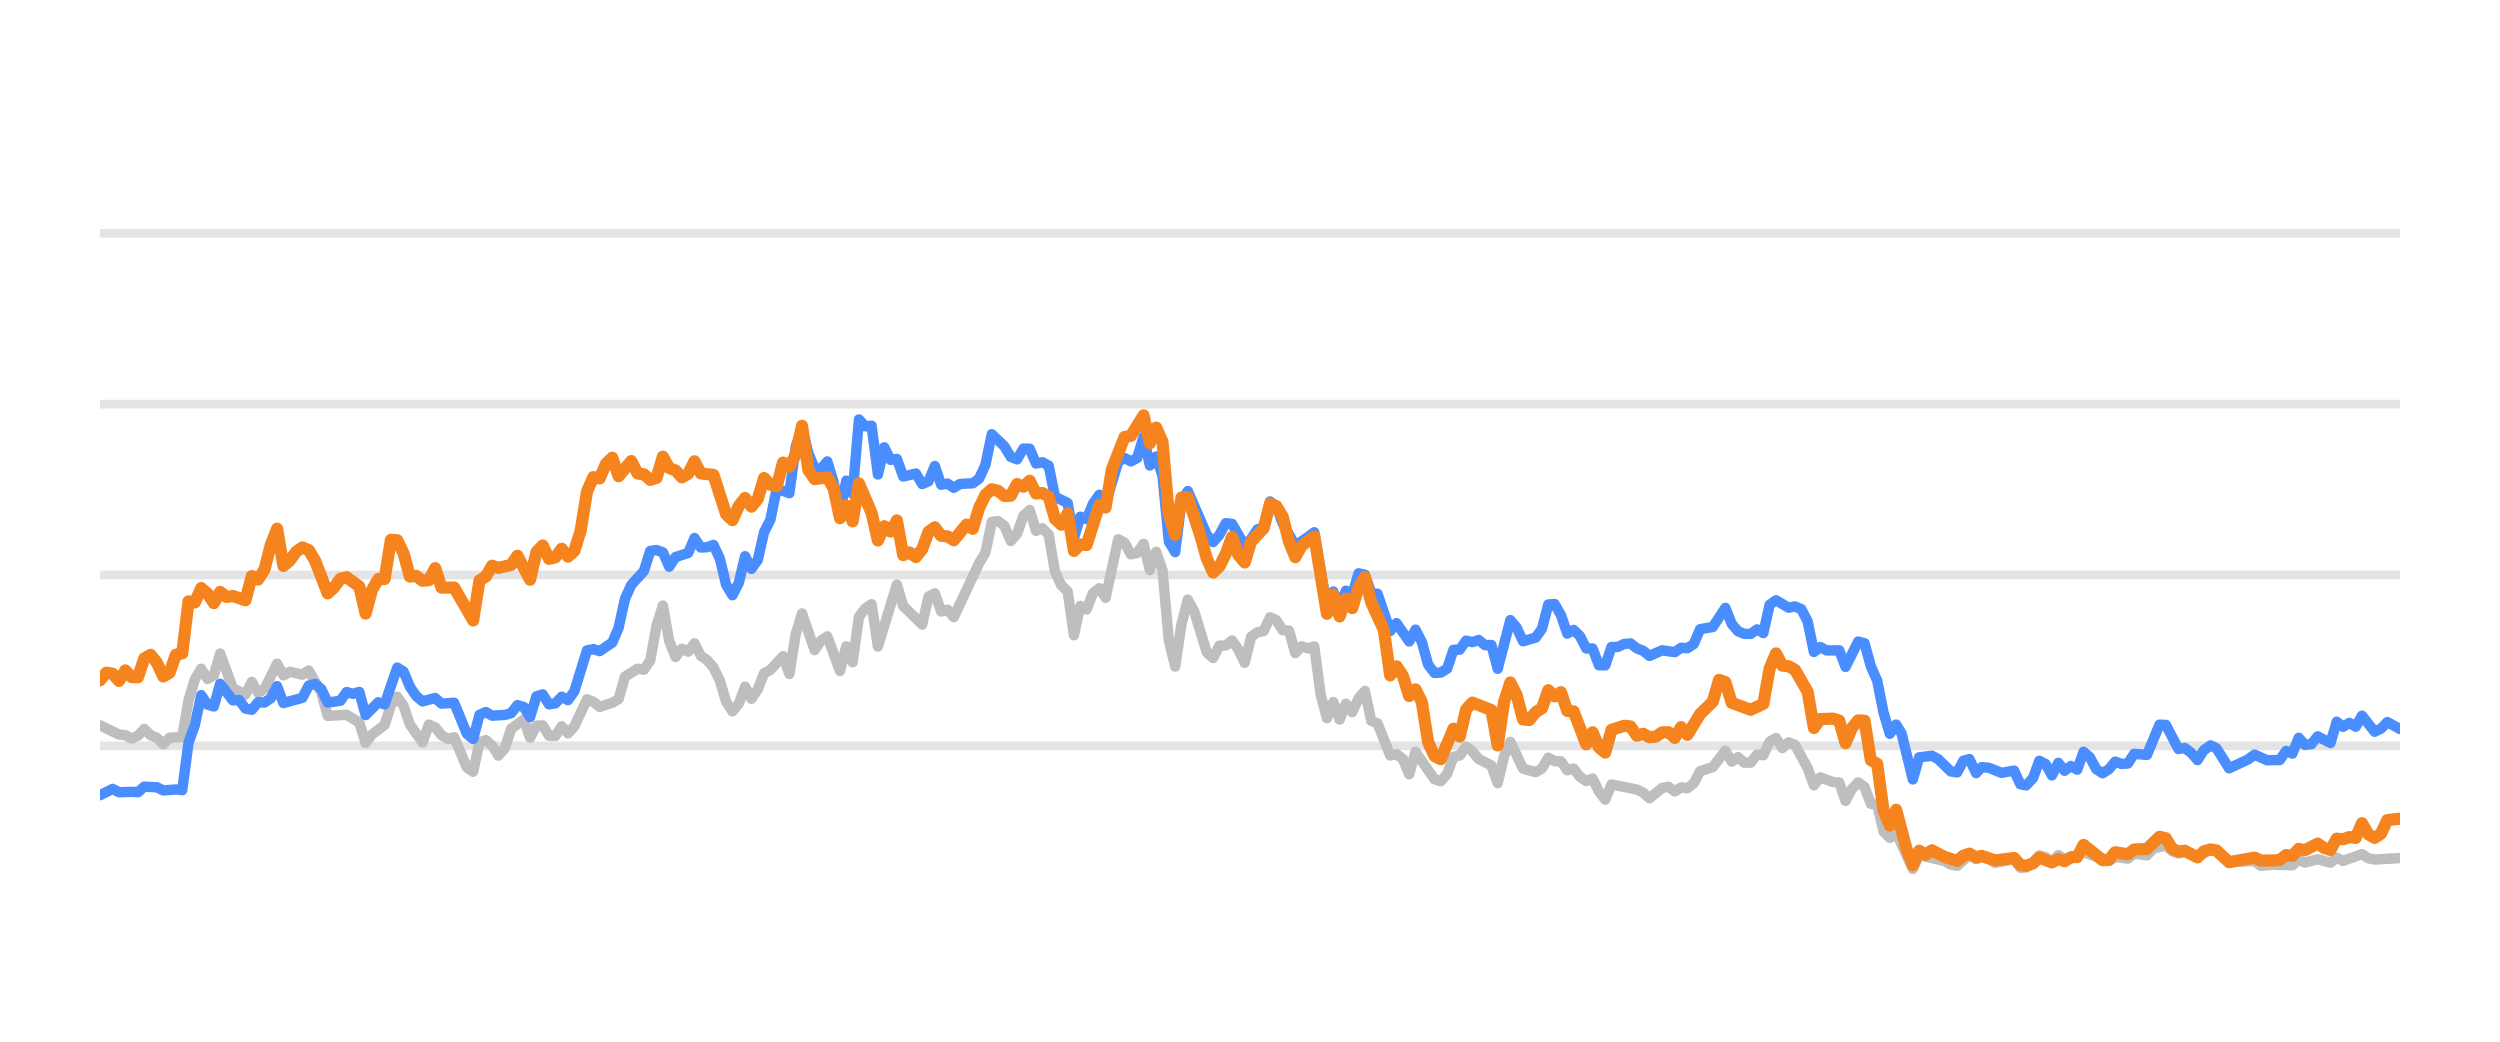
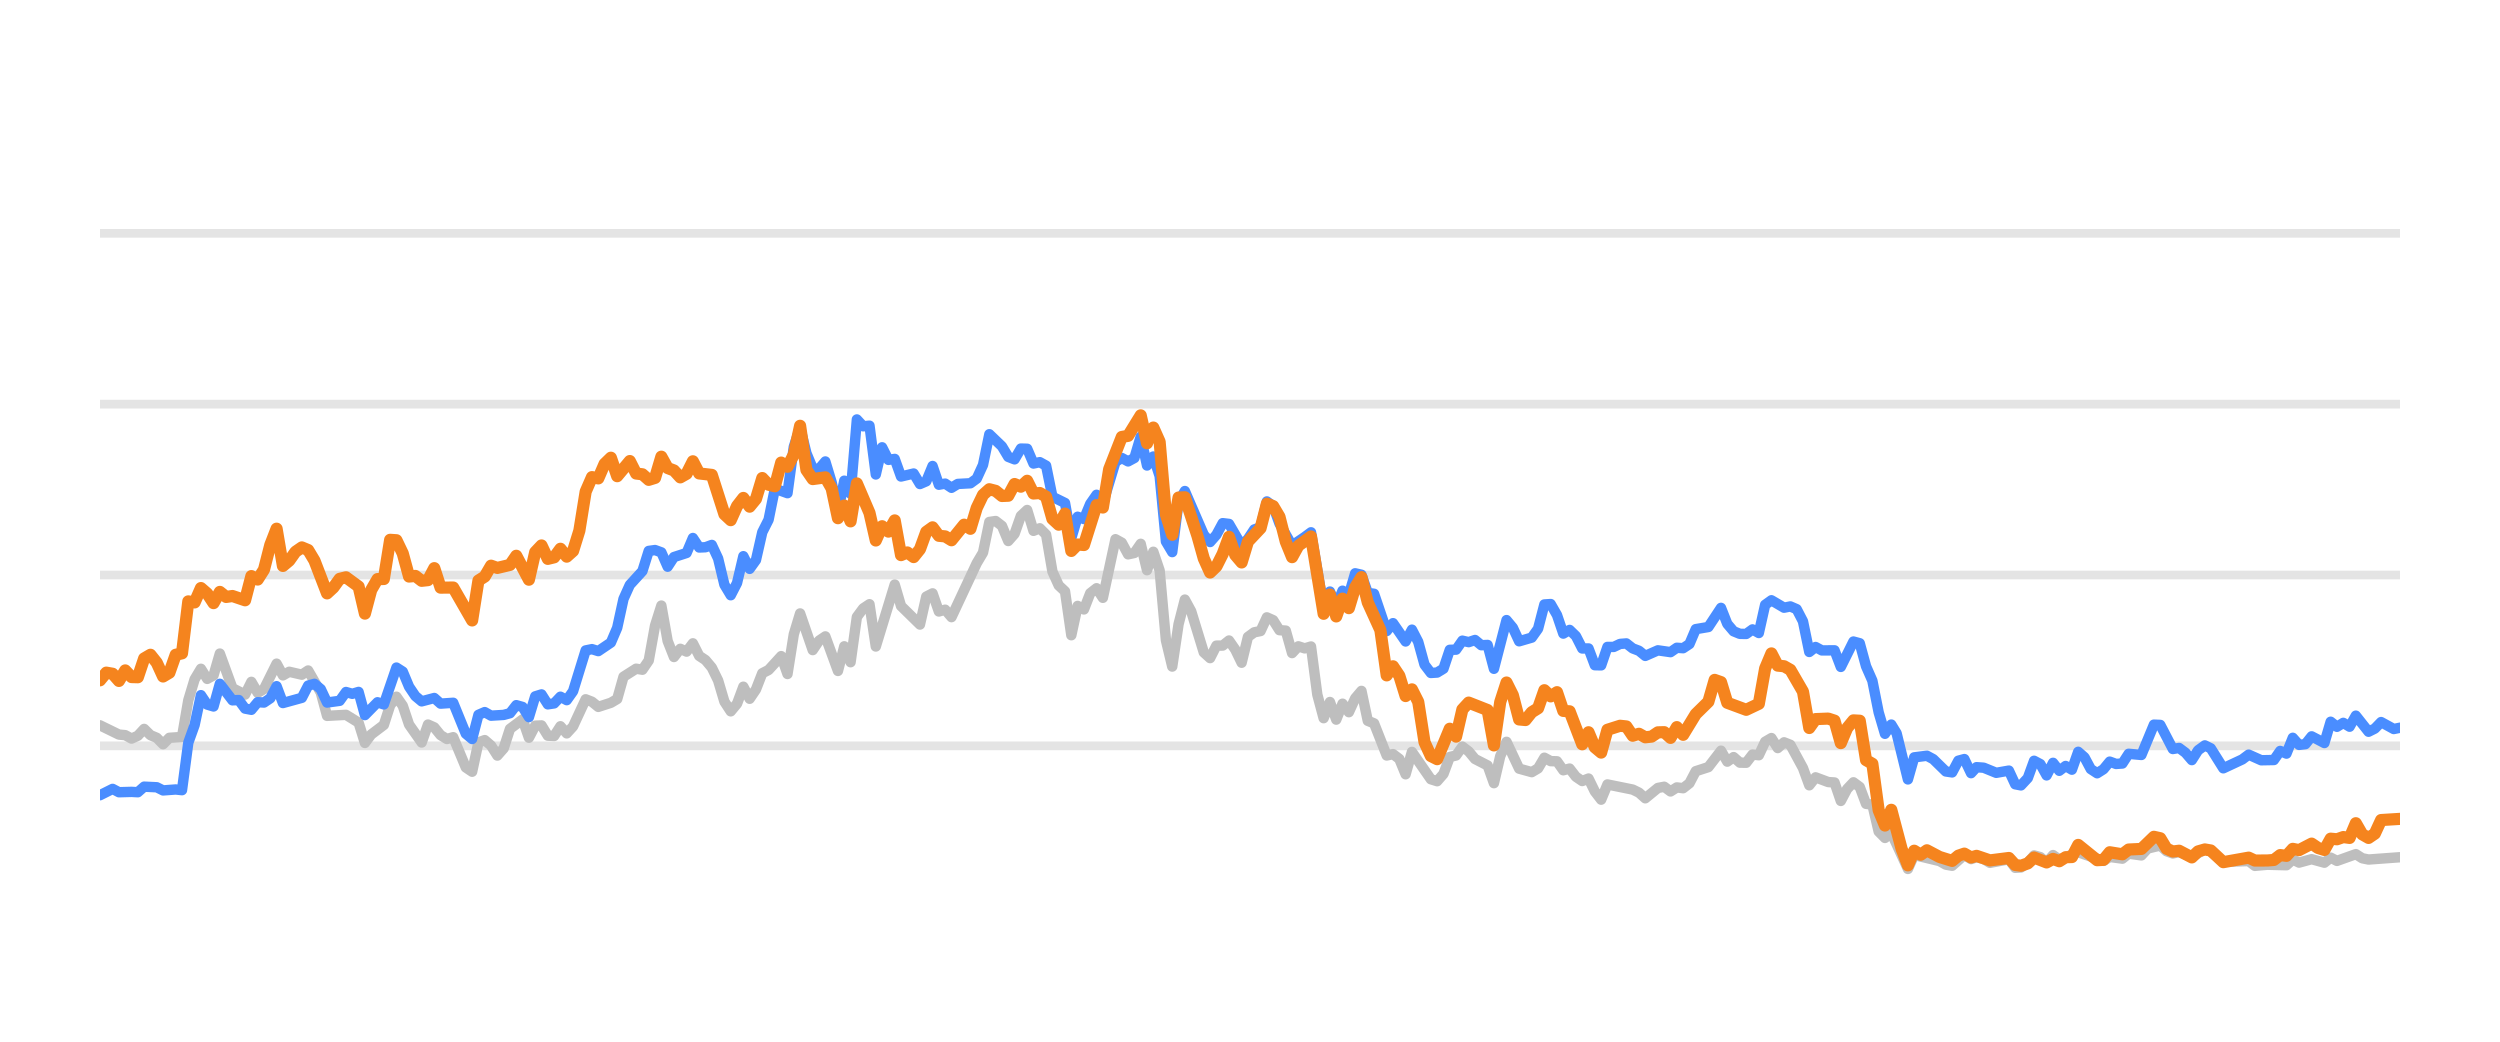
<svg xmlns="http://www.w3.org/2000/svg" width="144pt" height="60pt" viewBox="0 0 144 60" version="1.1">
  <defs>
    <style type="text/css">*{stroke-linejoin: round; stroke-linecap: butt}</style>
  </defs>
  <g id="figure_1">
    <g id="patch_1">
      <path d="M 0 60  L 144 60  L 144 0  L 0 0  L 0 60  z " style="fill: none; opacity: 0" />
    </g>
    <g id="axes_1">
      <g id="patch_2">
        <path d="M 5.76 52.8  L 138.24 52.8  L 138.24 3.6  L 5.76 3.6  L 5.76 52.8  z " style="fill: none" />
      </g>
      <g id="matplotlib.axis_1" />
      <g id="matplotlib.axis_2" />
      <g id="line2d_1">
-         <path d="M 5.76 42.96  L 138.24 42.96  " clip-path="url(#pd3c9d00181)" style="fill: none; stroke: #b2b2b2; stroke-opacity: 0.35; stroke-width: 0.5; stroke-linecap: square" />
+         <path d="M 5.76 42.96  L 138.24 42.96  " clip-path="url(#pbee2fe5e25)" style="fill: none; stroke: #b2b2b2; stroke-opacity: 0.35; stroke-width: 0.5; stroke-linecap: square" />
      </g>
      <g id="line2d_2">
-         <path d="M 5.76 33.12  L 138.24 33.12  " clip-path="url(#pd3c9d00181)" style="fill: none; stroke: #b2b2b2; stroke-opacity: 0.35; stroke-width: 0.5; stroke-linecap: square" />
+         <path d="M 5.76 33.12  L 138.24 33.12  " clip-path="url(#pbee2fe5e25)" style="fill: none; stroke: #b2b2b2; stroke-opacity: 0.35; stroke-width: 0.5; stroke-linecap: square" />
      </g>
      <g id="line2d_3">
-         <path d="M 5.76 23.28  L 138.24 23.28  " clip-path="url(#pd3c9d00181)" style="fill: none; stroke: #b2b2b2; stroke-opacity: 0.35; stroke-width: 0.5; stroke-linecap: square" />
+         <path d="M 5.76 23.28  L 138.24 23.28  " clip-path="url(#pbee2fe5e25)" style="fill: none; stroke: #b2b2b2; stroke-opacity: 0.35; stroke-width: 0.5; stroke-linecap: square" />
      </g>
      <g id="line2d_4">
-         <path d="M 5.76 13.44  L 138.24 13.44  " clip-path="url(#pd3c9d00181)" style="fill: none; stroke: #b2b2b2; stroke-opacity: 0.35; stroke-width: 0.5; stroke-linecap: square" />
+         <path d="M 5.76 13.44  L 138.24 13.44  " clip-path="url(#pbee2fe5e25)" style="fill: none; stroke: #b2b2b2; stroke-opacity: 0.35; stroke-width: 0.5; stroke-linecap: square" />
      </g>
      <g id="line2d_5">
-         <path d="M 5.76 41.779  L 6.853 42.311  L 7.217 42.345  L 7.581 42.542  L 7.946 42.379  L 8.31 41.986  L 8.674 42.345  L 9.039 42.498  L 9.403 42.867  L 9.767 42.498  L 10.496 42.448  L 10.86 40.333  L 11.224 39.127  L 11.589 38.522  L 11.953 39.103  L 12.317 38.901  L 12.681 37.646  L 13.41 39.639  L 14.139 40.008  L 14.503 39.275  L 14.867 39.905  L 15.232 39.688  L 15.96 38.227  L 16.324 38.901  L 16.689 38.694  L 17.417 38.862  L 17.782 38.621  L 18.51 39.89  L 18.874 41.233  L 19.967 41.174  L 20.696 41.622  L 21.06 42.793  L 21.424 42.306  L 22.153 41.755  L 22.517 40.628  L 22.882 40.131  L 23.246 40.648  L 23.61 41.735  L 24.339 42.768  L 24.703 41.735  L 25.067 41.897  L 25.432 42.345  L 25.796 42.566  L 26.16 42.463  L 26.889 44.205  L 27.253 44.451  L 27.617 42.763  L 27.982 42.63  L 28.346 42.945  L 28.71 43.521  L 29.074 43.108  L 29.439 41.981  L 30.167 41.44  L 30.532 42.493  L 30.896 41.799  L 31.26 41.784  L 31.625 42.375  L 31.989 42.394  L 32.353 41.833  L 32.717 42.242  L 33.082 41.843  L 33.81 40.279  L 34.175 40.421  L 34.539 40.716  L 35.267 40.48  L 35.632 40.264  L 35.996 38.98  L 36.725 38.517  L 37.089 38.576  L 37.453 38.045  L 37.817 36.033  L 38.182 34.881  L 38.546 36.923  L 38.91 37.843  L 39.275 37.371  L 39.639 37.533  L 40.003 37.056  L 40.367 37.779  L 40.732 38.02  L 41.096 38.453  L 41.46 39.196  L 41.825 40.416  L 42.189 40.972  L 42.553 40.534  L 42.917 39.555  L 43.282 40.249  L 43.646 39.713  L 44.01 38.778  L 44.375 38.591  L 45.103 37.794  L 45.467 38.822  L 45.832 36.534  L 46.196 35.334  L 46.925 37.445  L 47.289 36.903  L 47.653 36.657  L 48.382 38.645  L 48.746 37.228  L 49.11 38.143  L 49.475 35.536  L 49.839 35.044  L 50.203 34.803  L 50.568 37.238  L 51.66 33.671  L 52.025 34.906  L 53.118 35.974  L 53.482 34.365  L 53.846 34.178  L 54.21 35.221  L 54.575 35.118  L 54.939 35.546  L 56.396 32.441  L 56.76 31.831  L 57.125 30.065  L 57.489 30.011  L 57.853 30.291  L 58.218 31.162  L 58.582 30.749  L 58.946 29.715  L 59.31 29.376  L 59.675 30.576  L 60.039 30.429  L 60.403 30.793  L 60.768 32.918  L 61.132 33.72  L 61.496 34.06  L 61.86 36.589  L 62.225 34.901  L 62.589 35.103  L 62.953 34.168  L 63.318 33.883  L 63.682 34.434  L 64.41 31.059  L 64.775 31.26  L 65.139 31.929  L 65.503 31.851  L 65.868 31.324  L 66.232 32.844  L 66.596 31.782  L 66.961 32.859  L 67.325 36.884  L 67.689 38.394  L 68.053 35.954  L 68.418 34.537  L 68.782 35.206  L 69.511 37.578  L 69.875 37.907  L 70.239 37.189  L 70.603 37.184  L 70.968 36.894  L 71.332 37.42  L 71.696 38.173  L 72.061 36.687  L 72.425 36.421  L 72.789 36.348  L 73.153 35.56  L 73.518 35.723  L 73.882 36.298  L 74.246 36.323  L 74.611 37.617  L 74.975 37.228  L 75.339 37.346  L 75.703 37.238  L 76.068 40.008  L 76.432 41.366  L 76.796 40.436  L 77.161 41.45  L 77.525 40.534  L 77.889 41.022  L 78.253 40.224  L 78.618 39.796  L 78.982 41.518  L 79.346 41.666  L 80.075 43.516  L 80.439 43.437  L 80.803 43.713  L 81.168 44.598  L 81.532 43.309  L 82.625 44.884  L 82.989 44.997  L 83.354 44.579  L 83.718 43.6  L 84.082 43.516  L 84.446 43.004  L 84.811 43.28  L 85.175 43.718  L 85.904 44.092  L 86.268 45.11  L 86.632 43.555  L 86.996 42.729  L 87.725 44.274  L 88.454 44.475  L 88.818 44.259  L 89.182 43.644  L 89.546 43.841  L 89.911 43.851  L 90.275 44.367  L 90.639 44.269  L 91.004 44.741  L 91.368 44.987  L 91.732 44.844  L 92.096 45.587  L 92.461 46.06  L 92.825 45.184  L 94.282 45.479  L 94.646 45.656  L 95.011 45.981  L 95.739 45.386  L 96.104 45.317  L 96.468 45.587  L 96.832 45.356  L 97.196 45.4  L 97.561 45.115  L 97.925 44.421  L 98.654 44.185  L 99.382 43.24  L 99.746 43.87  L 100.111 43.609  L 100.475 43.929  L 100.839 43.934  L 101.204 43.462  L 101.568 43.501  L 101.932 42.724  L 102.297 42.512  L 102.661 43.088  L 103.025 42.758  L 103.389 42.901  L 104.118 44.239  L 104.482 45.233  L 104.847 44.775  L 105.575 45.046  L 105.939 45.071  L 106.304 46.133  L 106.668 45.445  L 107.032 45.061  L 107.397 45.331  L 107.761 46.301  L 108.125 46.345  L 108.489 47.895  L 108.854 48.264  L 109.218 47.964  L 110.179 50.05  L 110.542 49.248  L 112.006 49.597  L 112.369 49.804  L 112.733 49.868  L 113.438 49.248  L 113.825 49.484  L 114.144 49.376  L 114.553 49.479  L 114.917 49.7  L 116.01 49.494  L 116.375 49.986  L 116.709 49.966  L 117.103 49.7  L 117.465 49.272  L 117.829 49.371  L 118.189 49.681  L 118.561 49.253  L 118.922 49.513  L 120.014 49.09  L 121.473 49.587  L 121.835 49.361  L 122.565 49.459  L 122.929 49.169  L 123.664 49.272  L 124.029 48.874  L 124.754 48.702  L 125.118 49.031  L 125.479 49.159  L 125.841 49.08  L 126.576 49.366  L 127.329 48.908  L 127.67 49.051  L 128.396 49.646  L 129.86 49.597  L 130.219 49.873  L 130.945 49.809  L 132.042 49.838  L 132.407 49.509  L 132.77 49.686  L 133.496 49.489  L 134.233 49.691  L 134.595 49.4  L 134.959 49.587  L 136.049 49.199  L 136.418 49.435  L 136.783 49.509  L 138.24 49.425  L 138.24 49.425  " clip-path="url(#pd3c9d00181)" style="fill: none; stroke: #bebebe; stroke-width: 0.6; stroke-linecap: round" />
+         <path d="M 5.76 41.779  L 6.85 42.311  L 7.213 42.345  L 7.577 42.542  L 7.94 42.379  L 8.303 41.986  L 8.666 42.345  L 9.03 42.498  L 9.393 42.867  L 9.756 42.498  L 10.483 42.448  L 10.846 40.333  L 11.21 39.127  L 11.573 38.522  L 11.936 39.103  L 12.299 38.901  L 12.663 37.646  L 13.389 39.639  L 14.116 40.008  L 14.479 39.275  L 14.843 39.905  L 15.206 39.688  L 15.932 38.227  L 16.296 38.901  L 16.659 38.694  L 17.386 38.862  L 17.749 38.621  L 18.476 39.89  L 18.839 41.233  L 19.929 41.174  L 20.655 41.622  L 21.019 42.793  L 21.382 42.306  L 22.109 41.755  L 22.472 40.628  L 22.835 40.131  L 23.198 40.648  L 23.562 41.735  L 24.288 42.768  L 24.652 41.735  L 25.015 41.897  L 25.378 42.345  L 25.742 42.566  L 26.105 42.463  L 26.831 44.205  L 27.195 44.451  L 27.558 42.763  L 27.921 42.63  L 28.285 42.945  L 28.648 43.521  L 29.011 43.108  L 29.375 41.981  L 30.101 41.44  L 30.465 42.493  L 30.828 41.799  L 31.191 41.784  L 31.554 42.375  L 31.918 42.394  L 32.281 41.833  L 32.644 42.242  L 33.008 41.843  L 33.734 40.279  L 34.098 40.421  L 34.461 40.716  L 35.187 40.48  L 35.551 40.264  L 35.914 38.98  L 36.641 38.517  L 37.004 38.576  L 37.367 38.045  L 37.731 36.033  L 38.094 34.881  L 38.457 36.923  L 38.82 37.843  L 39.184 37.371  L 39.547 37.533  L 39.91 37.056  L 40.274 37.779  L 40.637 38.02  L 41 38.453  L 41.364 39.196  L 41.727 40.416  L 42.09 40.972  L 42.453 40.534  L 42.817 39.555  L 43.18 40.249  L 43.543 39.713  L 43.907 38.778  L 44.27 38.591  L 44.997 37.794  L 45.36 38.822  L 45.723 36.534  L 46.086 35.334  L 46.813 37.445  L 47.176 36.903  L 47.54 36.657  L 48.266 38.645  L 48.63 37.228  L 48.993 38.143  L 49.356 35.536  L 49.72 35.044  L 50.083 34.803  L 50.446 37.238  L 51.536 33.671  L 51.899 34.906  L 52.989 35.974  L 53.353 34.365  L 53.716 34.178  L 54.079 35.221  L 54.442 35.118  L 54.806 35.546  L 56.259 32.441  L 56.622 31.831  L 56.986 30.065  L 57.349 30.011  L 57.712 30.291  L 58.075 31.162  L 58.439 30.749  L 58.802 29.715  L 59.165 29.376  L 59.529 30.576  L 59.892 30.429  L 60.255 30.793  L 60.619 32.918  L 60.982 33.72  L 61.345 34.06  L 61.708 36.589  L 62.072 34.901  L 62.435 35.103  L 62.798 34.168  L 63.162 33.883  L 63.525 34.434  L 64.252 31.059  L 64.615 31.26  L 64.978 31.929  L 65.341 31.851  L 65.705 31.324  L 66.068 32.844  L 66.431 31.782  L 66.795 32.859  L 67.158 36.884  L 67.521 38.394  L 67.885 35.954  L 68.248 34.537  L 68.611 35.206  L 69.338 37.578  L 69.701 37.907  L 70.064 37.189  L 70.428 37.184  L 70.791 36.894  L 71.154 37.42  L 71.518 38.173  L 71.881 36.687  L 72.244 36.421  L 72.608 36.348  L 72.971 35.56  L 73.334 35.723  L 73.697 36.298  L 74.061 36.323  L 74.424 37.617  L 74.787 37.228  L 75.151 37.346  L 75.514 37.238  L 75.877 40.008  L 76.241 41.366  L 76.604 40.436  L 76.967 41.45  L 77.33 40.534  L 77.694 41.022  L 78.057 40.224  L 78.42 39.796  L 78.784 41.518  L 79.147 41.666  L 79.874 43.516  L 80.237 43.437  L 80.6 43.713  L 80.963 44.598  L 81.327 43.309  L 82.417 44.884  L 82.78 44.997  L 83.143 44.579  L 83.507 43.6  L 83.87 43.516  L 84.233 43.004  L 84.596 43.28  L 84.96 43.718  L 85.686 44.092  L 86.05 45.11  L 86.413 43.555  L 86.776 42.729  L 87.503 44.274  L 88.229 44.475  L 88.593 44.259  L 88.956 43.644  L 89.319 43.841  L 89.683 43.851  L 90.046 44.367  L 90.409 44.269  L 90.773 44.741  L 91.136 44.987  L 91.499 44.844  L 91.862 45.587  L 92.226 46.06  L 92.589 45.184  L 94.042 45.479  L 94.406 45.656  L 94.769 45.981  L 95.496 45.386  L 95.859 45.317  L 96.222 45.587  L 96.585 45.356  L 96.949 45.4  L 97.312 45.115  L 97.675 44.421  L 98.402 44.185  L 99.129 43.24  L 99.492 43.87  L 99.855 43.609  L 100.218 43.929  L 100.582 43.934  L 100.945 43.462  L 101.308 43.501  L 101.672 42.724  L 102.035 42.512  L 102.398 43.088  L 102.762 42.758  L 103.125 42.901  L 103.851 44.239  L 104.215 45.233  L 104.578 44.775  L 105.305 45.046  L 105.668 45.071  L 106.031 46.133  L 106.395 45.445  L 106.758 45.061  L 107.121 45.331  L 107.484 46.301  L 107.848 46.345  L 108.211 47.895  L 108.574 48.264  L 108.938 47.964  L 109.896 50.05  L 110.258 49.248  L 111.718 49.597  L 112.08 49.804  L 112.443 49.868  L 113.146 49.248  L 113.533 49.484  L 113.85 49.376  L 114.259 49.479  L 114.622 49.7  L 115.711 49.494  L 116.076 49.986  L 116.408 49.966  L 116.801 49.7  L 117.163 49.272  L 117.525 49.371  L 117.884 49.681  L 118.256 49.253  L 118.615 49.513  L 119.705 49.09  L 121.16 49.587  L 121.521 49.361  L 122.249 49.459  L 122.611 49.169  L 123.344 49.272  L 123.709 48.874  L 124.432 48.702  L 124.795 49.031  L 125.155 49.159  L 125.516 49.08  L 126.249 49.366  L 126.999 48.908  L 127.34 49.051  L 128.063 49.646  L 129.523 49.597  L 129.882 49.873  L 130.606 49.809  L 131.7 49.838  L 132.064 49.509  L 132.426 49.686  L 133.15 49.489  L 133.885 49.691  L 134.246 49.4  L 134.609 49.587  L 135.696 49.199  L 136.064 49.435  L 136.428 49.509  L 138.24 49.376  L 138.24 49.376  " clip-path="url(#pbee2fe5e25)" style="fill: none; stroke: #bebebe; stroke-width: 0.6; stroke-linecap: round" />
      </g>
      <g id="line2d_6">
-         <path d="M 5.76 45.804  L 6.489 45.44  L 6.853 45.632  L 7.581 45.612  L 7.946 45.632  L 8.31 45.312  L 9.039 45.346  L 9.403 45.528  L 10.131 45.474  L 10.496 45.513  L 10.86 42.778  L 11.224 41.76  L 11.589 40.042  L 11.953 40.584  L 12.317 40.692  L 12.681 39.388  L 13.41 40.338  L 13.774 40.323  L 14.139 40.815  L 14.503 40.884  L 14.867 40.446  L 15.232 40.466  L 15.596 40.22  L 15.96 39.526  L 16.324 40.495  L 17.417 40.195  L 17.782 39.491  L 18.146 39.388  L 18.51 39.693  L 18.874 40.466  L 19.603 40.367  L 19.967 39.86  L 20.332 39.964  L 20.696 39.855  L 21.06 41.189  L 21.789 40.451  L 22.153 40.574  L 22.882 38.453  L 23.246 38.685  L 23.61 39.555  L 23.974 40.092  L 24.339 40.397  L 25.067 40.205  L 25.432 40.53  L 26.16 40.48  L 26.889 42.261  L 27.253 42.566  L 27.617 41.174  L 27.982 41.017  L 28.346 41.223  L 29.074 41.179  L 29.439 41.081  L 29.803 40.618  L 30.167 40.721  L 30.532 41.307  L 30.896 40.111  L 31.26 39.998  L 31.625 40.569  L 31.989 40.515  L 32.353 40.131  L 32.717 40.328  L 33.082 39.816  L 33.81 37.464  L 34.175 37.391  L 34.539 37.504  L 35.267 37.012  L 35.632 36.161  L 35.996 34.498  L 36.36 33.691  L 37.089 32.894  L 37.453 31.733  L 37.817 31.683  L 38.182 31.816  L 38.546 32.643  L 38.91 32.087  L 39.639 31.851  L 40.003 30.99  L 40.367 31.536  L 40.732 31.521  L 41.096 31.388  L 41.46 32.17  L 41.825 33.681  L 42.189 34.286  L 42.553 33.582  L 42.917 32.038  L 43.282 32.766  L 43.646 32.259  L 44.01 30.655  L 44.375 29.937  L 44.739 28.146  L 45.467 28.407  L 45.832 25.735  L 46.196 24.623  L 46.56 26.104  L 46.925 26.98  L 47.289 27.009  L 47.653 26.581  L 48.017 27.782  L 48.382 29.499  L 48.746 27.688  L 49.11 28.441  L 49.475 24.161  L 49.839 24.554  L 50.203 24.52  L 50.568 27.329  L 50.932 25.765  L 51.296 26.488  L 51.66 26.434  L 52.025 27.447  L 52.753 27.275  L 53.118 27.88  L 53.482 27.723  L 53.846 26.842  L 54.21 27.92  L 54.575 27.856  L 54.939 28.097  L 55.303 27.875  L 56.032 27.836  L 56.396 27.57  L 56.76 26.778  L 57.125 25.012  L 57.853 25.71  L 58.218 26.316  L 58.582 26.458  L 58.946 25.838  L 59.31 25.848  L 59.675 26.699  L 60.039 26.621  L 60.403 26.822  L 60.768 28.613  L 61.496 28.972  L 61.86 30.995  L 62.225 29.765  L 62.589 29.897  L 62.953 29.022  L 63.318 28.5  L 63.682 29.007  L 64.41 26.601  L 64.775 26.38  L 65.139 26.576  L 65.503 26.38  L 65.868 25.15  L 66.232 26.813  L 66.596 26.296  L 66.961 27.418  L 67.325 31.191  L 67.689 31.801  L 68.053 28.899  L 68.418 28.284  L 69.511 30.803  L 69.875 31.221  L 70.239 30.808  L 70.603 30.134  L 70.968 30.178  L 71.696 31.428  L 72.061 31.044  L 72.425 30.498  L 72.789 30.365  L 73.153 28.884  L 73.518 29.154  L 73.882 30.153  L 74.611 31.423  L 75.339 30.931  L 75.703 30.66  L 76.432 34.999  L 76.796 34.074  L 77.161 34.916  L 77.525 34.025  L 77.889 34.261  L 78.253 33.022  L 78.618 33.105  L 78.982 34.153  L 79.346 34.202  L 80.075 36.348  L 80.439 35.895  L 81.168 36.948  L 81.532 36.269  L 81.896 36.972  L 82.261 38.286  L 82.625 38.763  L 82.989 38.739  L 83.354 38.517  L 83.718 37.43  L 84.082 37.42  L 84.446 36.903  L 84.811 36.987  L 85.175 36.864  L 85.539 37.164  L 85.904 37.149  L 86.268 38.522  L 86.996 35.718  L 87.361 36.156  L 87.725 36.938  L 88.454 36.726  L 88.818 36.215  L 89.182 34.817  L 89.546 34.793  L 89.911 35.427  L 90.275 36.495  L 90.639 36.284  L 91.004 36.638  L 91.368 37.351  L 91.732 37.351  L 92.096 38.316  L 92.461 38.325  L 92.825 37.263  L 93.189 37.263  L 93.554 37.09  L 93.918 37.061  L 94.282 37.346  L 94.646 37.484  L 95.011 37.779  L 95.739 37.459  L 96.468 37.563  L 96.832 37.312  L 97.196 37.336  L 97.561 37.095  L 97.925 36.239  L 98.654 36.116  L 99.382 35.014  L 99.746 35.934  L 100.111 36.362  L 100.475 36.51  L 100.839 36.515  L 101.204 36.254  L 101.568 36.461  L 101.932 34.837  L 102.297 34.576  L 103.025 35.004  L 103.389 34.931  L 103.754 35.088  L 104.118 35.787  L 104.482 37.553  L 104.847 37.268  L 105.211 37.464  L 105.939 37.459  L 106.304 38.414  L 107.032 36.953  L 107.397 37.051  L 107.761 38.379  L 108.125 39.206  L 108.489 41.031  L 108.854 42.266  L 109.218 41.735  L 109.526 42.237  L 110.179 44.894  L 110.542 43.624  L 111.276 43.531  L 111.642 43.728  L 112.369 44.436  L 112.733 44.49  L 113.093 43.816  L 113.438 43.723  L 113.825 44.534  L 114.144 44.19  L 114.553 44.22  L 115.279 44.515  L 116.01 44.387  L 116.375 45.174  L 116.709 45.238  L 117.103 44.815  L 117.465 43.821  L 117.829 44.013  L 118.189 44.662  L 118.561 43.939  L 118.922 44.397  L 119.287 44.121  L 119.649 44.333  L 120.014 43.304  L 120.379 43.624  L 120.74 44.298  L 121.108 44.539  L 121.473 44.308  L 121.835 43.87  L 122.199 44.003  L 122.565 43.978  L 122.929 43.418  L 123.664 43.486  L 124.387 41.74  L 124.754 41.755  L 125.479 43.142  L 125.841 43.083  L 126.211 43.359  L 126.576 43.782  L 126.937 43.216  L 127.329 42.935  L 127.67 43.103  L 128.396 44.254  L 129.492 43.742  L 129.86 43.467  L 130.584 43.791  L 131.315 43.777  L 131.68 43.255  L 132.042 43.408  L 132.407 42.498  L 132.77 42.906  L 133.137 42.862  L 133.496 42.414  L 134.233 42.798  L 134.595 41.573  L 134.959 41.863  L 135.325 41.637  L 135.689 41.858  L 136.049 41.223  L 136.783 42.148  L 137.146 41.966  L 137.509 41.592  L 138.24 41.991  L 138.24 41.991  " clip-path="url(#pd3c9d00181)" style="fill: none; stroke: #4a8dff; stroke-width: 0.6; stroke-linecap: round" />
+         <path d="M 5.76 45.804  L 6.487 45.44  L 6.85 45.632  L 7.577 45.612  L 7.94 45.632  L 8.303 45.312  L 9.03 45.346  L 9.393 45.528  L 10.12 45.474  L 10.483 45.513  L 10.846 42.778  L 11.21 41.76  L 11.573 40.042  L 11.936 40.584  L 12.299 40.692  L 12.663 39.388  L 13.389 40.338  L 13.753 40.323  L 14.116 40.815  L 14.479 40.884  L 14.843 40.446  L 15.206 40.466  L 15.569 40.22  L 15.932 39.526  L 16.296 40.495  L 17.386 40.195  L 17.749 39.491  L 18.112 39.388  L 18.476 39.693  L 18.839 40.466  L 19.565 40.367  L 19.929 39.86  L 20.292 39.964  L 20.655 39.855  L 21.019 41.189  L 21.745 40.451  L 22.109 40.574  L 22.835 38.453  L 23.198 38.685  L 23.562 39.555  L 23.925 40.092  L 24.288 40.397  L 25.015 40.205  L 25.378 40.53  L 26.105 40.48  L 26.831 42.261  L 27.195 42.566  L 27.558 41.174  L 27.921 41.017  L 28.285 41.223  L 29.011 41.179  L 29.375 41.081  L 29.738 40.618  L 30.101 40.721  L 30.465 41.307  L 30.828 40.111  L 31.191 39.998  L 31.554 40.569  L 31.918 40.515  L 32.281 40.131  L 32.644 40.328  L 33.008 39.816  L 33.734 37.464  L 34.098 37.391  L 34.461 37.504  L 35.187 37.012  L 35.551 36.161  L 35.914 34.498  L 36.277 33.691  L 37.004 32.894  L 37.367 31.733  L 37.731 31.683  L 38.094 31.816  L 38.457 32.643  L 38.82 32.087  L 39.547 31.851  L 39.91 30.99  L 40.274 31.536  L 40.637 31.521  L 41 31.388  L 41.364 32.17  L 41.727 33.681  L 42.09 34.286  L 42.453 33.582  L 42.817 32.038  L 43.18 32.766  L 43.543 32.259  L 43.907 30.655  L 44.27 29.937  L 44.633 28.146  L 45.36 28.407  L 45.723 25.735  L 46.086 24.623  L 46.45 26.104  L 46.813 26.98  L 47.176 27.009  L 47.54 26.581  L 47.903 27.782  L 48.266 29.499  L 48.63 27.688  L 48.993 28.441  L 49.356 24.161  L 49.72 24.554  L 50.083 24.52  L 50.446 27.329  L 50.809 25.765  L 51.173 26.488  L 51.536 26.434  L 51.899 27.447  L 52.626 27.275  L 52.989 27.88  L 53.353 27.723  L 53.716 26.842  L 54.079 27.92  L 54.442 27.856  L 54.806 28.097  L 55.169 27.875  L 55.896 27.836  L 56.259 27.57  L 56.622 26.778  L 56.986 25.012  L 57.712 25.71  L 58.075 26.316  L 58.439 26.458  L 58.802 25.838  L 59.165 25.848  L 59.529 26.699  L 59.892 26.621  L 60.255 26.822  L 60.619 28.613  L 61.345 28.972  L 61.708 30.995  L 62.072 29.765  L 62.435 29.897  L 62.798 29.022  L 63.162 28.5  L 63.525 29.007  L 64.252 26.601  L 64.615 26.38  L 64.978 26.576  L 65.341 26.38  L 65.705 25.15  L 66.068 26.813  L 66.431 26.296  L 66.795 27.418  L 67.158 31.191  L 67.521 31.801  L 67.885 28.899  L 68.248 28.284  L 69.338 30.803  L 69.701 31.221  L 70.064 30.808  L 70.428 30.134  L 70.791 30.178  L 71.518 31.428  L 71.881 31.044  L 72.244 30.498  L 72.608 30.365  L 72.971 28.884  L 73.334 29.154  L 73.697 30.153  L 74.424 31.423  L 75.151 30.931  L 75.514 30.66  L 76.241 34.999  L 76.604 34.074  L 76.967 34.916  L 77.33 34.025  L 77.694 34.261  L 78.057 33.022  L 78.42 33.105  L 78.784 34.153  L 79.147 34.202  L 79.874 36.348  L 80.237 35.895  L 80.963 36.948  L 81.327 36.269  L 81.69 36.972  L 82.053 38.286  L 82.417 38.763  L 82.78 38.739  L 83.143 38.517  L 83.507 37.43  L 83.87 37.42  L 84.233 36.903  L 84.596 36.987  L 84.96 36.864  L 85.323 37.164  L 85.686 37.149  L 86.05 38.522  L 86.776 35.718  L 87.14 36.156  L 87.503 36.938  L 88.229 36.726  L 88.593 36.215  L 88.956 34.817  L 89.319 34.793  L 89.683 35.427  L 90.046 36.495  L 90.409 36.284  L 90.773 36.638  L 91.136 37.351  L 91.499 37.351  L 91.862 38.316  L 92.226 38.325  L 92.589 37.263  L 92.952 37.263  L 93.316 37.09  L 93.679 37.061  L 94.042 37.346  L 94.406 37.484  L 94.769 37.779  L 95.496 37.459  L 96.222 37.563  L 96.585 37.312  L 96.949 37.336  L 97.312 37.095  L 97.675 36.239  L 98.402 36.116  L 99.129 35.014  L 99.492 35.934  L 99.855 36.362  L 100.218 36.51  L 100.582 36.515  L 100.945 36.254  L 101.308 36.461  L 101.672 34.837  L 102.035 34.576  L 102.762 35.004  L 103.125 34.931  L 103.488 35.088  L 103.851 35.787  L 104.215 37.553  L 104.578 37.268  L 104.941 37.464  L 105.668 37.459  L 106.031 38.414  L 106.758 36.953  L 107.121 37.051  L 107.484 38.379  L 107.848 39.206  L 108.211 41.031  L 108.574 42.266  L 108.938 41.735  L 109.244 42.237  L 109.896 44.894  L 110.258 43.624  L 110.99 43.531  L 111.355 43.728  L 112.08 44.436  L 112.443 44.49  L 112.802 43.816  L 113.146 43.723  L 113.533 44.534  L 113.85 44.19  L 114.259 44.22  L 114.983 44.515  L 115.711 44.387  L 116.076 45.174  L 116.408 45.238  L 116.801 44.815  L 117.163 43.821  L 117.525 44.013  L 117.884 44.662  L 118.256 43.939  L 118.615 44.397  L 118.98 44.121  L 119.341 44.333  L 119.705 43.304  L 120.068 43.624  L 120.428 44.298  L 120.795 44.539  L 121.16 44.308  L 121.521 43.87  L 121.884 44.003  L 122.249 43.978  L 122.611 43.418  L 123.344 43.486  L 124.066 41.74  L 124.432 41.755  L 125.155 43.142  L 125.516 43.083  L 125.885 43.359  L 126.249 43.782  L 126.609 43.216  L 126.999 42.935  L 127.34 43.103  L 128.063 44.254  L 129.157 43.742  L 129.523 43.467  L 130.246 43.791  L 130.975 43.777  L 131.339 43.255  L 131.7 43.408  L 132.064 42.498  L 132.426 42.906  L 132.792 42.862  L 133.15 42.414  L 133.885 42.798  L 134.246 41.573  L 134.609 41.863  L 134.974 41.637  L 135.337 41.858  L 135.696 41.223  L 136.428 42.148  L 136.79 41.966  L 137.152 41.592  L 137.881 41.991  L 138.24 41.917  L 138.24 41.917  " clip-path="url(#pbee2fe5e25)" style="fill: none; stroke: #4a8dff; stroke-width: 0.6; stroke-linecap: round" />
      </g>
      <g id="line2d_7">
-         <path d="M 5.76 39.186  L 6.124 38.744  L 6.489 38.808  L 6.853 39.221  L 7.217 38.616  L 7.581 38.999  L 7.946 39.009  L 8.31 37.927  L 8.674 37.715  L 9.039 38.173  L 9.403 38.965  L 9.767 38.748  L 10.131 37.715  L 10.496 37.632  L 10.86 34.64  L 11.224 34.699  L 11.589 33.873  L 11.953 34.188  L 12.317 34.739  L 12.681 34.094  L 13.046 34.384  L 13.41 34.33  L 14.139 34.576  L 14.503 33.184  L 14.867 33.381  L 15.232 32.81  L 15.596 31.388  L 15.96 30.453  L 16.324 32.598  L 16.689 32.293  L 17.053 31.782  L 17.417 31.531  L 17.782 31.683  L 18.146 32.289  L 18.874 34.178  L 19.239 33.843  L 19.603 33.341  L 19.967 33.253  L 20.696 33.784  L 21.06 35.344  L 21.424 33.981  L 21.789 33.356  L 22.153 33.351  L 22.517 31.093  L 22.882 31.118  L 23.246 31.875  L 23.61 33.209  L 23.974 33.174  L 24.339 33.455  L 24.703 33.415  L 25.067 32.726  L 25.432 33.848  L 26.16 33.843  L 27.253 35.737  L 27.617 33.44  L 27.982 33.209  L 28.346 32.584  L 28.71 32.712  L 29.439 32.539  L 29.803 32.013  L 30.532 33.391  L 30.896 31.801  L 31.26 31.418  L 31.625 32.19  L 31.989 32.102  L 32.353 31.61  L 32.717 32.062  L 33.082 31.737  L 33.446 30.567  L 33.81 28.318  L 34.175 27.482  L 34.539 27.555  L 34.903 26.719  L 35.267 26.365  L 35.632 27.428  L 36.36 26.557  L 36.725 27.275  L 37.089 27.319  L 37.453 27.639  L 37.817 27.526  L 38.182 26.306  L 38.546 26.96  L 38.91 27.098  L 39.275 27.496  L 39.639 27.29  L 40.003 26.571  L 40.367 27.27  L 41.096 27.354  L 41.825 29.622  L 42.189 29.961  L 42.553 29.15  L 42.917 28.682  L 43.282 29.184  L 43.646 28.741  L 44.01 27.536  L 44.375 27.92  L 44.739 28.008  L 45.103 26.645  L 45.467 26.886  L 45.832 26.183  L 46.196 24.525  L 46.56 27.068  L 46.925 27.595  L 47.653 27.496  L 48.017 28.131  L 48.382 29.848  L 48.746 29.12  L 49.11 30.03  L 49.475 27.846  L 50.203 29.543  L 50.568 31.132  L 50.932 30.311  L 51.296 30.621  L 51.66 29.976  L 52.025 31.974  L 52.389 31.821  L 52.753 32.087  L 53.118 31.634  L 53.482 30.635  L 53.846 30.375  L 54.21 30.862  L 54.575 30.896  L 54.939 31.118  L 55.668 30.222  L 56.032 30.458  L 56.396 29.258  L 56.76 28.505  L 57.125 28.18  L 57.489 28.274  L 57.853 28.569  L 58.218 28.554  L 58.582 27.88  L 58.946 28.033  L 59.31 27.693  L 59.675 28.426  L 60.039 28.397  L 60.403 28.603  L 60.768 29.888  L 61.132 30.222  L 61.496 29.583  L 61.86 31.733  L 62.225 31.364  L 62.589 31.393  L 63.318 29.095  L 63.682 29.233  L 64.046 27.024  L 64.775 25.169  L 65.139 25.105  L 65.868 23.925  L 66.232 25.533  L 66.596 24.628  L 66.961 25.445  L 67.325 29.642  L 67.689 30.803  L 68.053 28.658  L 68.418 28.643  L 69.146 30.872  L 69.511 32.17  L 69.875 32.977  L 70.239 32.628  L 70.603 31.905  L 70.968 30.921  L 71.332 31.969  L 71.696 32.397  L 72.061 31.196  L 72.789 30.424  L 73.153 29.012  L 73.518 29.154  L 73.882 29.765  L 74.246 31.201  L 74.611 32.092  L 74.975 31.432  L 75.703 30.901  L 76.432 35.354  L 76.796 34.247  L 77.161 35.506  L 77.525 34.483  L 77.889 35.029  L 78.253 33.833  L 78.618 33.243  L 78.982 34.699  L 79.711 36.293  L 80.075 38.901  L 80.439 38.379  L 80.803 38.921  L 81.168 40.092  L 81.532 39.708  L 81.896 40.426  L 82.261 42.753  L 82.625 43.545  L 82.989 43.728  L 83.718 41.976  L 84.082 42.429  L 84.446 40.864  L 84.811 40.47  L 85.904 40.899  L 86.268 42.935  L 86.632 40.436  L 86.996 39.314  L 87.361 40.042  L 87.725 41.44  L 88.089 41.474  L 88.454 41.022  L 88.818 40.795  L 89.182 39.757  L 89.546 40.111  L 89.911 39.87  L 90.275 40.948  L 90.639 40.972  L 91.368 42.871  L 91.732 42.178  L 92.096 43.044  L 92.461 43.349  L 92.825 42.035  L 93.554 41.804  L 93.918 41.843  L 94.282 42.379  L 94.646 42.266  L 95.011 42.468  L 95.375 42.429  L 95.739 42.183  L 96.104 42.173  L 96.468 42.502  L 96.832 41.883  L 97.196 42.325  L 97.925 41.135  L 98.654 40.421  L 99.018 39.162  L 99.382 39.29  L 99.746 40.48  L 100.839 40.884  L 101.568 40.539  L 101.932 38.502  L 102.297 37.637  L 102.661 38.34  L 103.025 38.375  L 103.389 38.581  L 104.118 39.836  L 104.482 41.932  L 104.847 41.42  L 105.575 41.391  L 105.939 41.509  L 106.304 42.803  L 106.668 41.937  L 107.032 41.494  L 107.397 41.514  L 107.761 43.782  L 108.125 43.993  L 108.489 46.67  L 108.854 47.55  L 109.218 46.645  L 109.815 48.894  L 110.179 49.843  L 110.542 49.002  L 110.914 49.233  L 111.276 48.977  L 112.006 49.361  L 112.733 49.587  L 113.093 49.287  L 113.438 49.169  L 113.825 49.39  L 114.144 49.297  L 114.917 49.558  L 116.01 49.42  L 116.375 49.823  L 116.709 49.868  L 117.103 49.73  L 117.465 49.395  L 118.189 49.676  L 118.561 49.474  L 118.922 49.607  L 119.287 49.376  L 119.649 49.366  L 120.014 48.667  L 121.108 49.548  L 121.473 49.528  L 121.835 49.09  L 122.565 49.208  L 122.929 48.933  L 123.664 48.898  L 124.387 48.2  L 124.754 48.283  L 125.118 48.884  L 125.479 49.046  L 125.841 49.002  L 126.576 49.386  L 126.937 49.041  L 127.329 48.928  L 127.67 48.987  L 128.396 49.661  L 129.86 49.4  L 130.219 49.568  L 130.945 49.563  L 131.315 49.533  L 131.68 49.253  L 132.042 49.297  L 132.407 48.894  L 132.77 48.967  L 133.496 48.593  L 133.867 48.844  L 134.233 48.957  L 134.595 48.308  L 134.959 48.342  L 135.325 48.215  L 135.689 48.264  L 136.049 47.418  L 136.418 48.057  L 136.783 48.264  L 137.146 48.018  L 137.509 47.235  L 138.24 47.157  L 138.24 47.157  " clip-path="url(#pd3c9d00181)" style="fill: none; stroke: #f5841e; stroke-width: 0.7; stroke-linecap: round" />
+         <path d="M 5.76 39.186  L 6.123 38.744  L 6.487 38.808  L 6.85 39.221  L 7.213 38.616  L 7.577 38.999  L 7.94 39.009  L 8.303 37.927  L 8.666 37.715  L 9.03 38.173  L 9.393 38.965  L 9.756 38.748  L 10.12 37.715  L 10.483 37.632  L 10.846 34.64  L 11.21 34.699  L 11.573 33.873  L 11.936 34.188  L 12.299 34.739  L 12.663 34.094  L 13.026 34.384  L 13.389 34.33  L 14.116 34.576  L 14.479 33.184  L 14.843 33.381  L 15.206 32.81  L 15.569 31.388  L 15.932 30.453  L 16.296 32.598  L 16.659 32.293  L 17.022 31.782  L 17.386 31.531  L 17.749 31.683  L 18.112 32.289  L 18.839 34.178  L 19.202 33.843  L 19.565 33.341  L 19.929 33.253  L 20.655 33.784  L 21.019 35.344  L 21.382 33.981  L 21.745 33.356  L 22.109 33.351  L 22.472 31.093  L 22.835 31.118  L 23.198 31.875  L 23.562 33.209  L 23.925 33.174  L 24.288 33.455  L 24.652 33.415  L 25.015 32.726  L 25.378 33.848  L 26.105 33.843  L 27.195 35.737  L 27.558 33.44  L 27.921 33.209  L 28.285 32.584  L 28.648 32.712  L 29.375 32.539  L 29.738 32.013  L 30.465 33.391  L 30.828 31.801  L 31.191 31.418  L 31.554 32.19  L 31.918 32.102  L 32.281 31.61  L 32.644 32.062  L 33.008 31.737  L 33.371 30.567  L 33.734 28.318  L 34.098 27.482  L 34.461 27.555  L 34.824 26.719  L 35.187 26.365  L 35.551 27.428  L 36.277 26.557  L 36.641 27.275  L 37.004 27.319  L 37.367 27.639  L 37.731 27.526  L 38.094 26.306  L 38.457 26.96  L 38.82 27.098  L 39.184 27.496  L 39.547 27.29  L 39.91 26.571  L 40.274 27.27  L 41 27.354  L 41.727 29.622  L 42.09 29.961  L 42.453 29.15  L 42.817 28.682  L 43.18 29.184  L 43.543 28.741  L 43.907 27.536  L 44.27 27.92  L 44.633 28.008  L 44.997 26.645  L 45.36 26.886  L 45.723 26.183  L 46.086 24.525  L 46.45 27.068  L 46.813 27.595  L 47.54 27.496  L 47.903 28.131  L 48.266 29.848  L 48.63 29.12  L 48.993 30.03  L 49.356 27.846  L 50.083 29.543  L 50.446 31.132  L 50.809 30.311  L 51.173 30.621  L 51.536 29.976  L 51.899 31.974  L 52.263 31.821  L 52.626 32.087  L 52.989 31.634  L 53.353 30.635  L 53.716 30.375  L 54.079 30.862  L 54.442 30.896  L 54.806 31.118  L 55.532 30.222  L 55.896 30.458  L 56.259 29.258  L 56.622 28.505  L 56.986 28.18  L 57.349 28.274  L 57.712 28.569  L 58.075 28.554  L 58.439 27.88  L 58.802 28.033  L 59.165 27.693  L 59.529 28.426  L 59.892 28.397  L 60.255 28.603  L 60.619 29.888  L 60.982 30.222  L 61.345 29.583  L 61.708 31.733  L 62.072 31.364  L 62.435 31.393  L 63.162 29.095  L 63.525 29.233  L 63.888 27.024  L 64.615 25.169  L 64.978 25.105  L 65.705 23.925  L 66.068 25.533  L 66.431 24.628  L 66.795 25.445  L 67.158 29.642  L 67.521 30.803  L 67.885 28.658  L 68.248 28.643  L 68.974 30.872  L 69.338 32.17  L 69.701 32.977  L 70.064 32.628  L 70.428 31.905  L 70.791 30.921  L 71.154 31.969  L 71.518 32.397  L 71.881 31.196  L 72.608 30.424  L 72.971 29.012  L 73.334 29.154  L 73.697 29.765  L 74.061 31.201  L 74.424 32.092  L 74.787 31.432  L 75.514 30.901  L 76.241 35.354  L 76.604 34.247  L 76.967 35.506  L 77.33 34.483  L 77.694 35.029  L 78.057 33.833  L 78.42 33.243  L 78.784 34.699  L 79.51 36.293  L 79.874 38.901  L 80.237 38.379  L 80.6 38.921  L 80.963 40.092  L 81.327 39.708  L 81.69 40.426  L 82.053 42.753  L 82.417 43.545  L 82.78 43.728  L 83.507 41.976  L 83.87 42.429  L 84.233 40.864  L 84.596 40.47  L 85.686 40.899  L 86.05 42.935  L 86.413 40.436  L 86.776 39.314  L 87.14 40.042  L 87.503 41.44  L 87.866 41.474  L 88.229 41.022  L 88.593 40.795  L 88.956 39.757  L 89.319 40.111  L 89.683 39.87  L 90.046 40.948  L 90.409 40.972  L 91.136 42.871  L 91.499 42.178  L 91.862 43.044  L 92.226 43.349  L 92.589 42.035  L 93.316 41.804  L 93.679 41.843  L 94.042 42.379  L 94.406 42.266  L 94.769 42.468  L 95.132 42.429  L 95.496 42.183  L 95.859 42.173  L 96.222 42.502  L 96.585 41.883  L 96.949 42.325  L 97.675 41.135  L 98.402 40.421  L 98.765 39.162  L 99.129 39.29  L 99.492 40.48  L 100.582 40.884  L 101.308 40.539  L 101.672 38.502  L 102.035 37.637  L 102.398 38.34  L 102.762 38.375  L 103.125 38.581  L 103.851 39.836  L 104.215 41.932  L 104.578 41.42  L 105.305 41.391  L 105.668 41.509  L 106.031 42.803  L 106.395 41.937  L 106.758 41.494  L 107.121 41.514  L 107.484 43.782  L 107.848 43.993  L 108.211 46.67  L 108.574 47.55  L 108.938 46.645  L 109.533 48.894  L 109.896 49.843  L 110.258 49.002  L 110.63 49.233  L 110.99 48.977  L 111.718 49.361  L 112.443 49.587  L 112.802 49.287  L 113.146 49.169  L 113.533 49.39  L 113.85 49.297  L 114.622 49.558  L 115.711 49.42  L 116.076 49.823  L 116.408 49.868  L 116.801 49.73  L 117.163 49.395  L 117.884 49.676  L 118.256 49.474  L 118.615 49.607  L 118.98 49.376  L 119.341 49.366  L 119.705 48.667  L 120.795 49.548  L 121.16 49.528  L 121.521 49.09  L 122.249 49.208  L 122.611 48.933  L 123.344 48.898  L 124.066 48.2  L 124.432 48.283  L 124.795 48.884  L 125.155 49.046  L 125.516 49.002  L 126.249 49.386  L 126.609 49.041  L 126.999 48.928  L 127.34 48.987  L 128.063 49.661  L 129.523 49.4  L 129.882 49.568  L 130.606 49.563  L 130.975 49.533  L 131.339 49.253  L 131.7 49.297  L 132.064 48.894  L 132.426 48.967  L 133.15 48.593  L 133.52 48.844  L 133.885 48.957  L 134.246 48.308  L 134.609 48.342  L 134.974 48.215  L 135.337 48.264  L 135.696 47.418  L 136.064 48.057  L 136.428 48.264  L 136.79 48.018  L 137.152 47.235  L 138.24 47.167  L 138.24 47.167  " clip-path="url(#pbee2fe5e25)" style="fill: none; stroke: #f5841e; stroke-width: 0.7; stroke-linecap: round" />
      </g>
    </g>
  </g>
  <defs>
-     <clipPath id="pd3c9d00181">
+     <clipPath id="pbee2fe5e25">
      <rect x="5.76" y="3.6" width="132.48" height="49.2" />
    </clipPath>
  </defs>
</svg>
